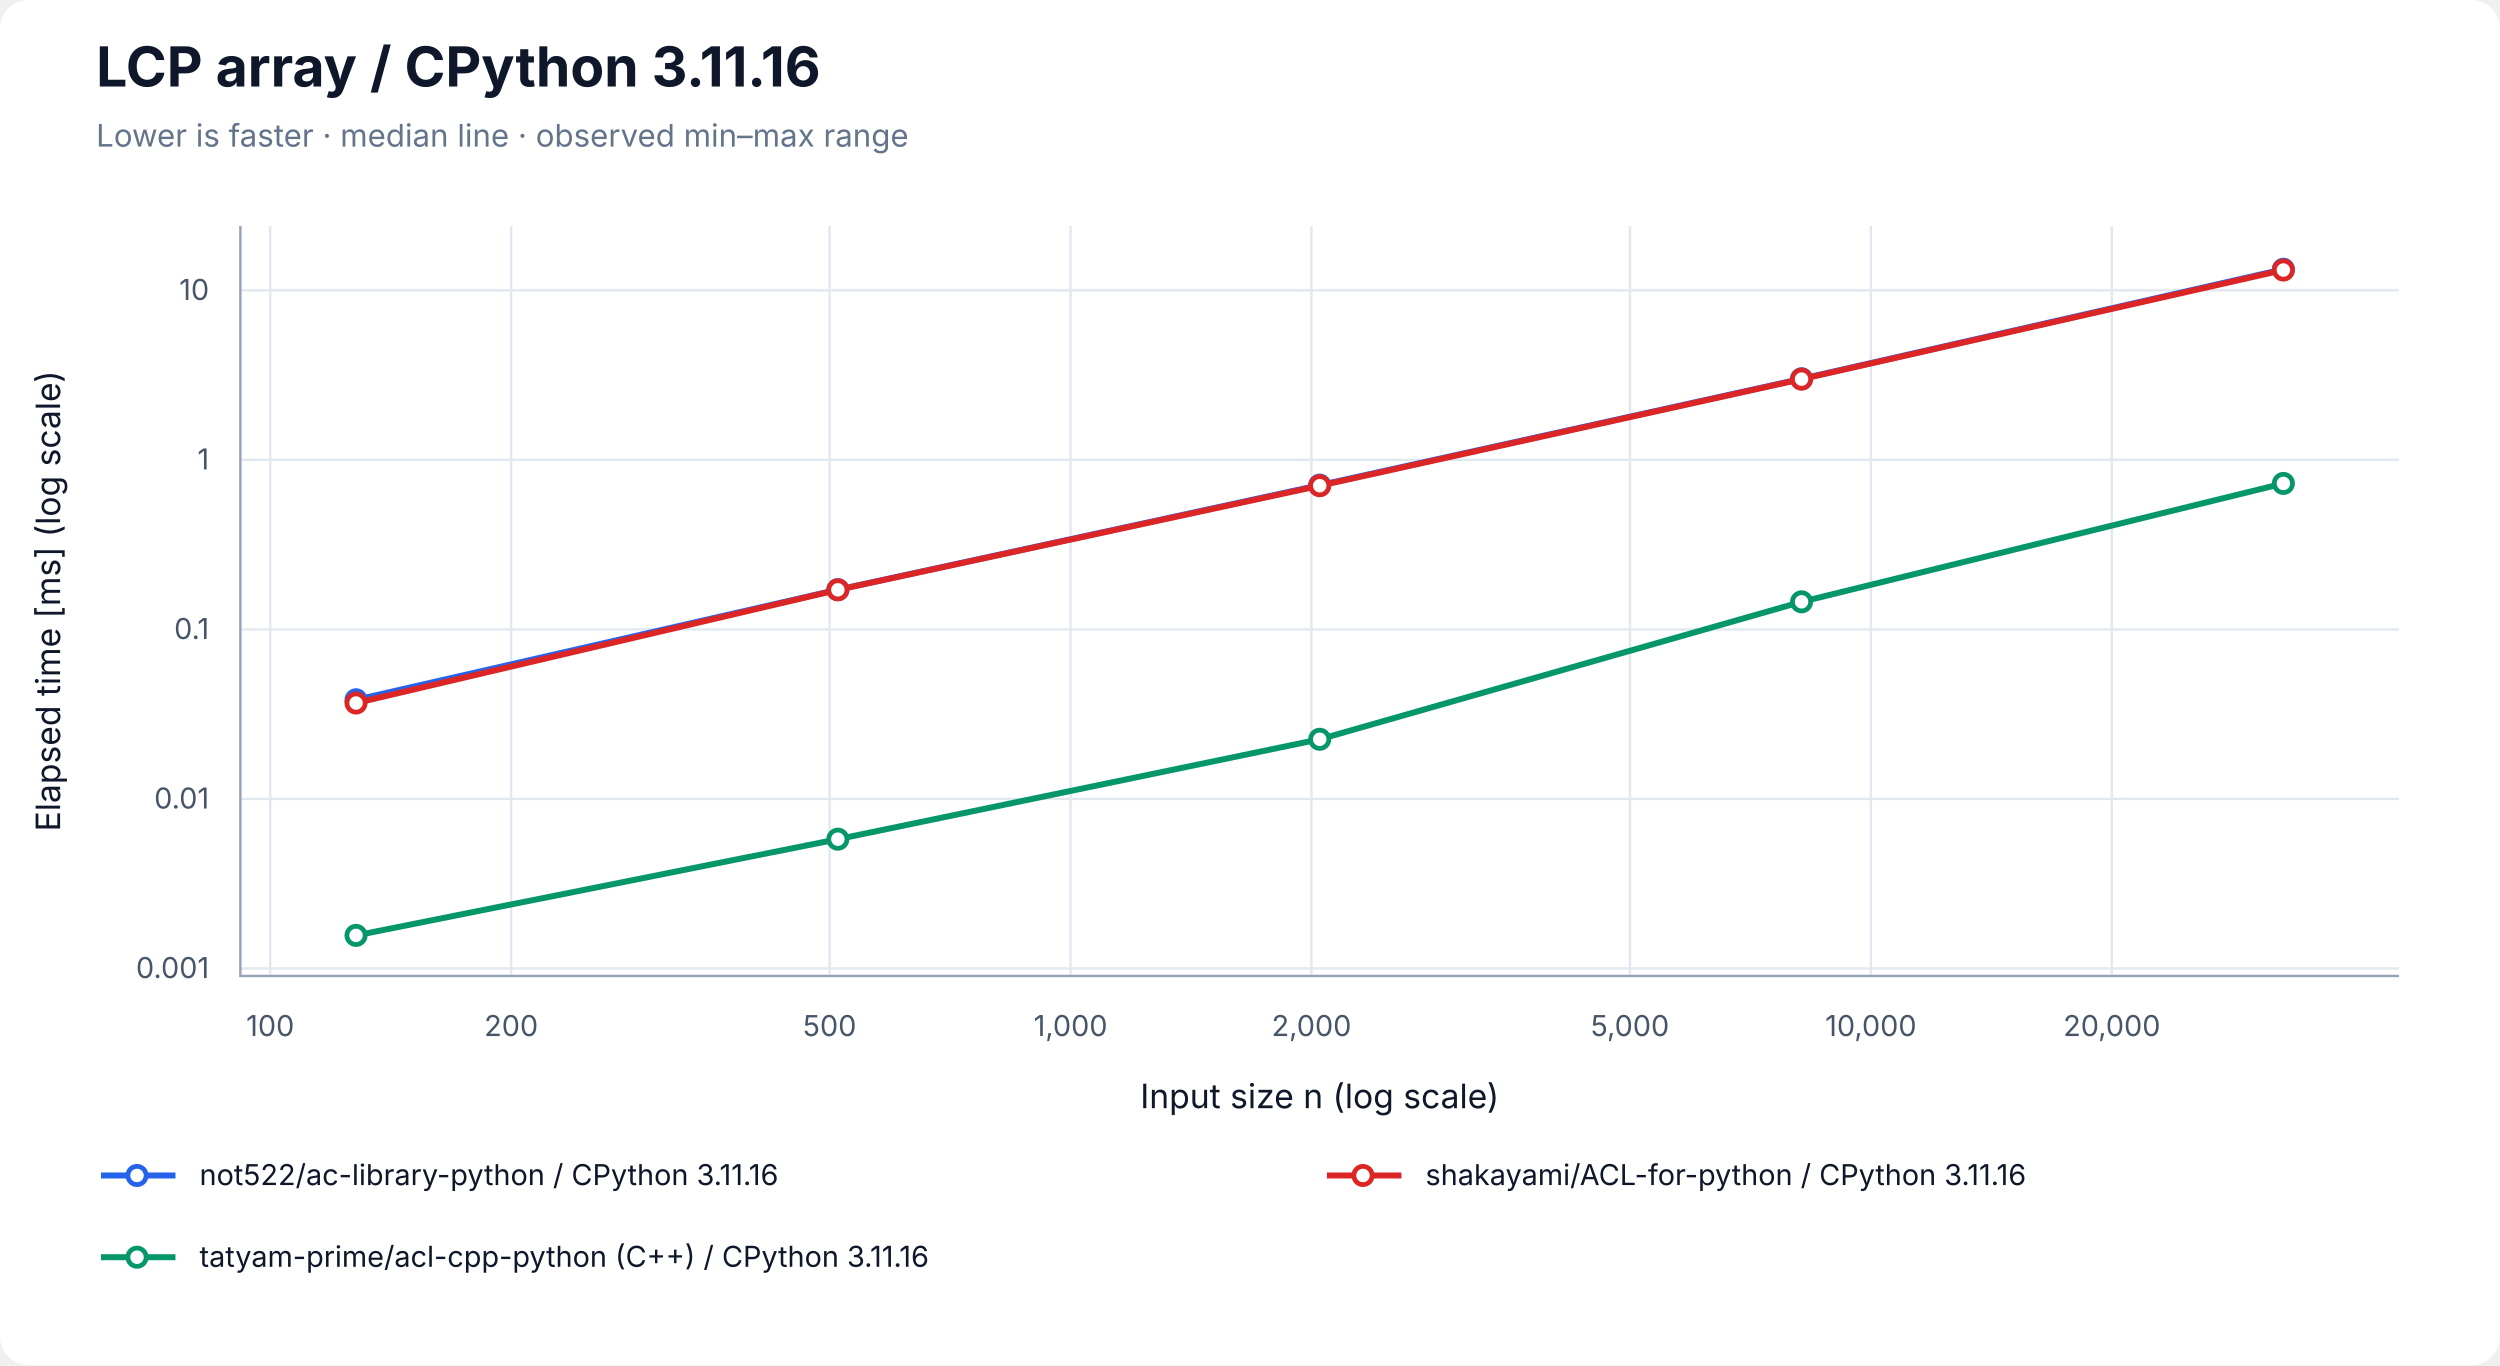
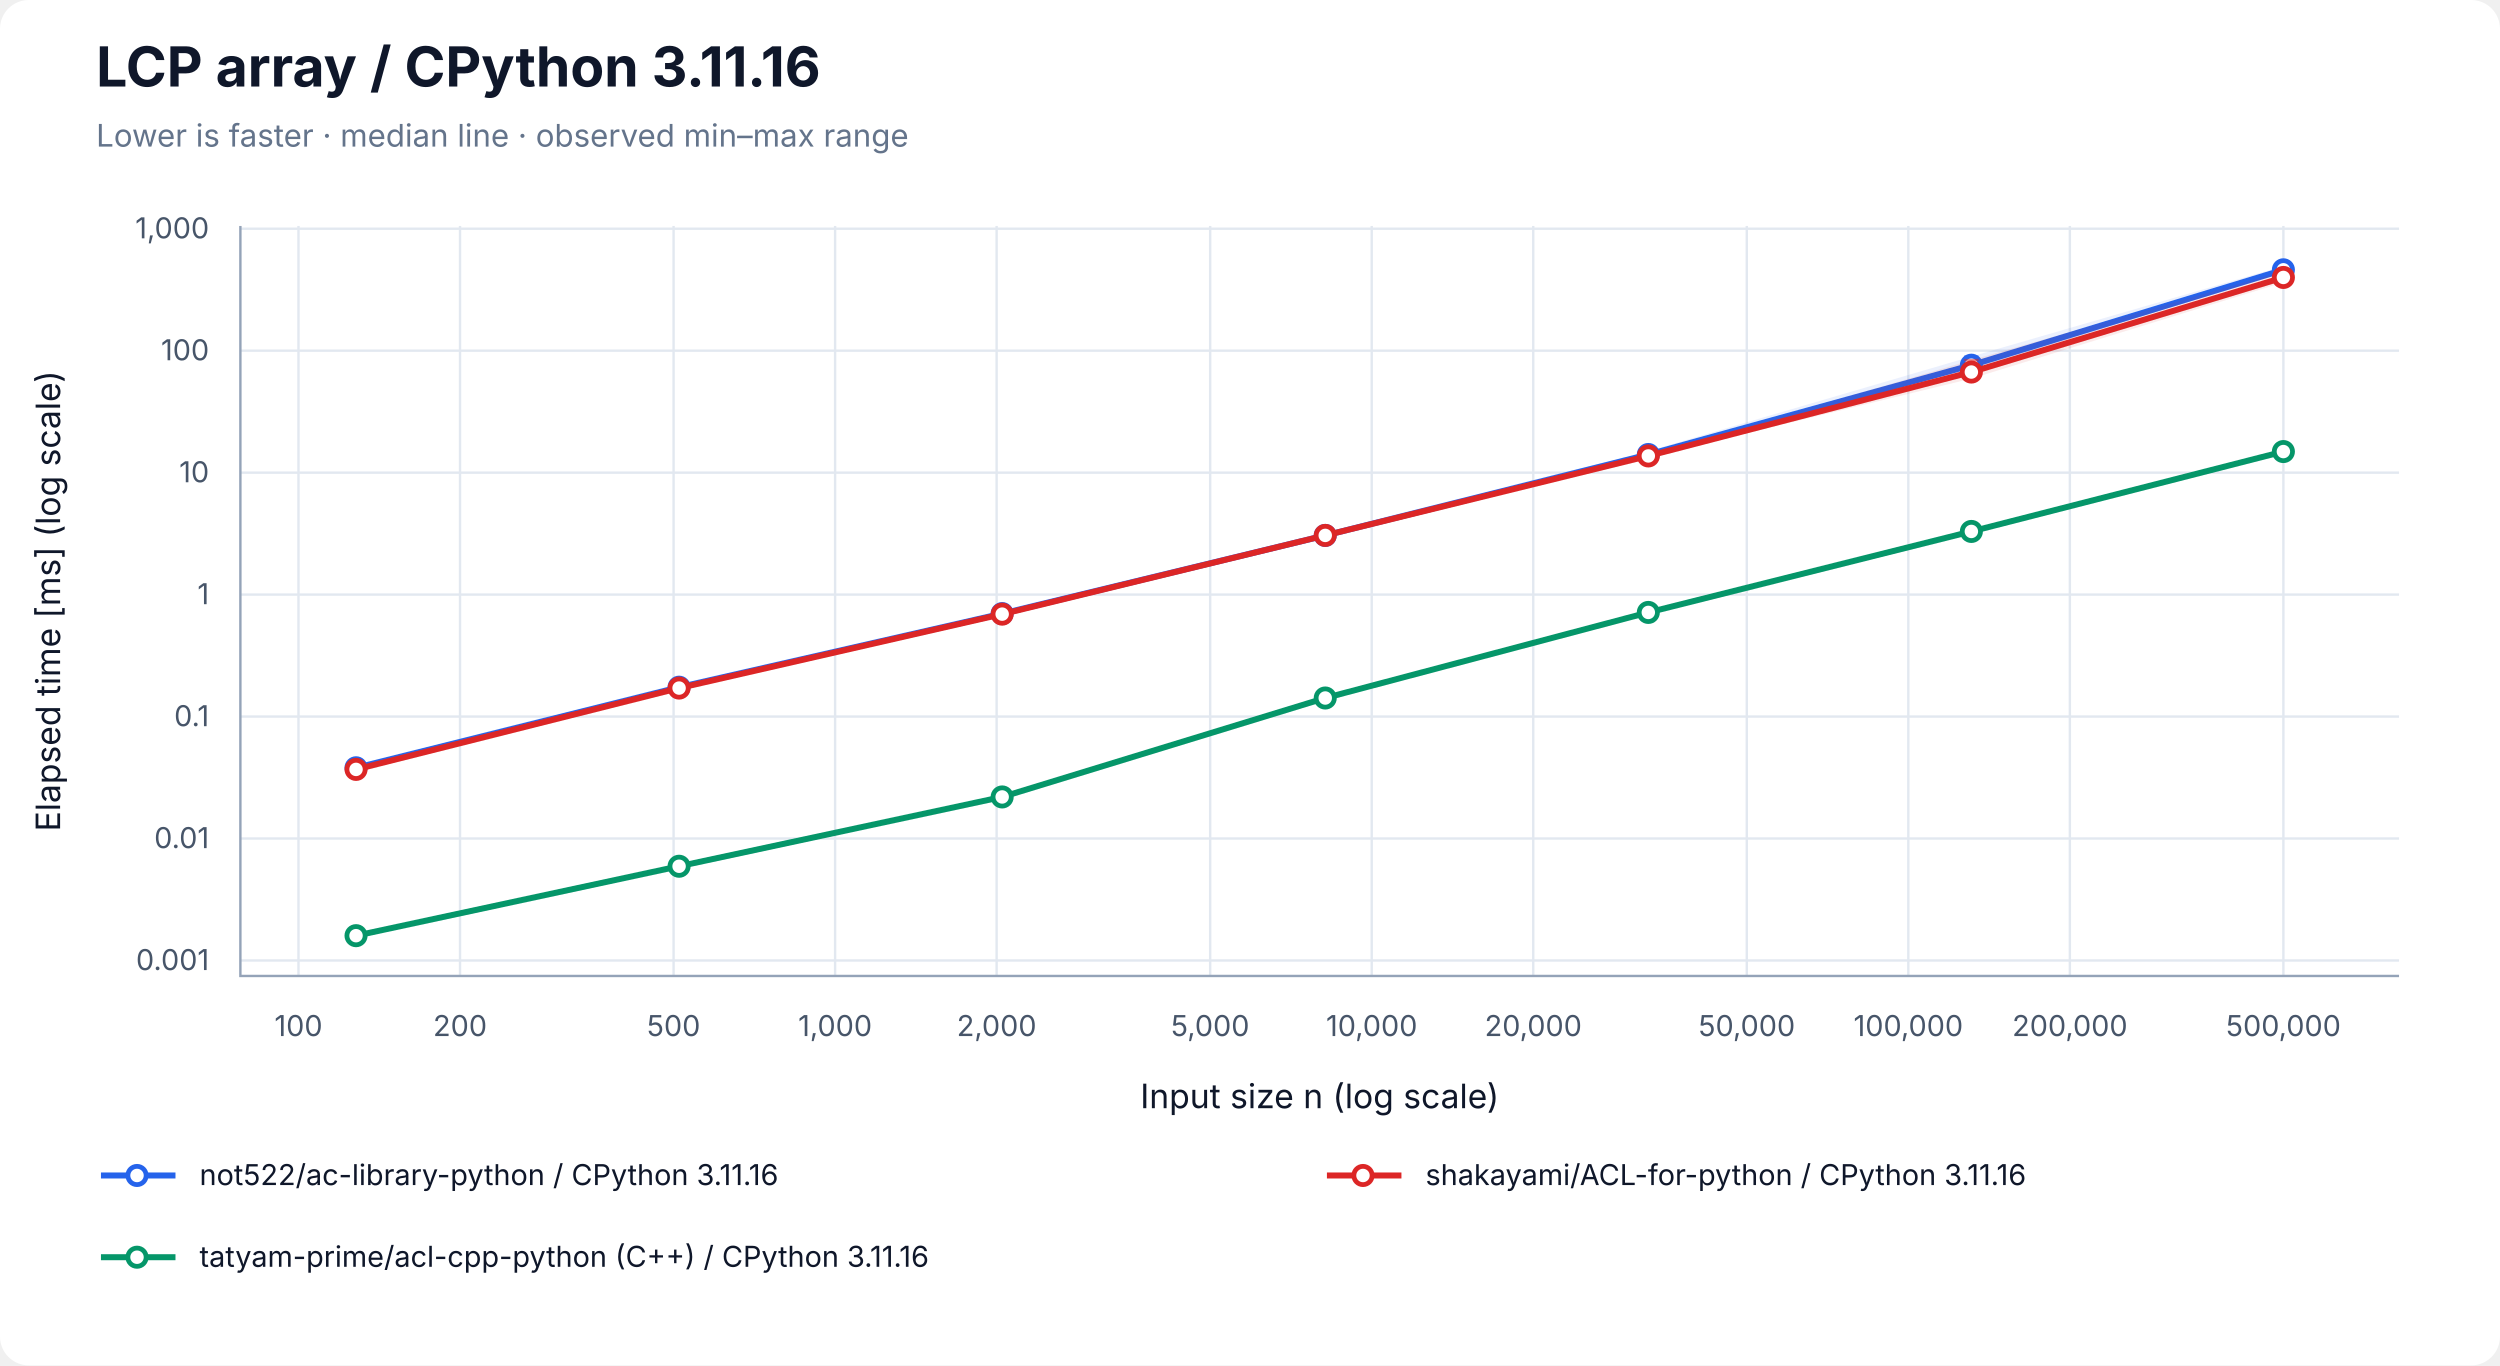
<svg xmlns="http://www.w3.org/2000/svg" width="1040" height="568" viewBox="0 0 1040 568" role="img" aria-labelledby="title desc">
  <rect width="100%" height="100%" rx="12" fill="white" />
  <g font-family="-apple-system, BlinkMacSystemFont, Segoe UI, sans-serif" fill="#0f172a">
    <text x="40" y="36" font-size="23" font-weight="700">LCP array / CPython 3.11.16</text>
    <text x="40" y="61" font-size="13" fill="#64748b">Lower is faster · median line · observed min–max range</text>
-     <line x1="112.41" y1="94" x2="112.41" y2="406" stroke="#e2e8f0" />
-     <text x="112.41" y="431" font-size="12" text-anchor="middle" fill="#475569">100</text>
-     <line x1="212.64" y1="94" x2="212.64" y2="406" stroke="#e2e8f0" />
-     <text x="212.64" y="431" font-size="12" text-anchor="middle" fill="#475569">200</text>
-     <line x1="345.12" y1="94" x2="345.12" y2="406" stroke="#e2e8f0" />
-     <text x="345.12" y="431" font-size="12" text-anchor="middle" fill="#475569">500</text>
-     <line x1="445.35" y1="94" x2="445.35" y2="406" stroke="#e2e8f0" />
-     <text x="445.35" y="431" font-size="12" text-anchor="middle" fill="#475569">1,000</text>
-     <line x1="545.57" y1="94" x2="545.57" y2="406" stroke="#e2e8f0" />
-     <text x="545.57" y="431" font-size="12" text-anchor="middle" fill="#475569">2,000</text>
-     <line x1="678.06" y1="94" x2="678.06" y2="406" stroke="#e2e8f0" />
-     <text x="678.06" y="431" font-size="12" text-anchor="middle" fill="#475569">5,000</text>
-     <line x1="778.28" y1="94" x2="778.28" y2="406" stroke="#e2e8f0" />
-     <text x="778.28" y="431" font-size="12" text-anchor="middle" fill="#475569">10,000</text>
-     <line x1="878.51" y1="94" x2="878.51" y2="406" stroke="#e2e8f0" />
-     <text x="878.51" y="431" font-size="12" text-anchor="middle" fill="#475569">20,000</text>
-     <line x1="100" y1="402.87" x2="998" y2="402.87" stroke="#e2e8f0" />
-     <text x="87" y="406.87" font-size="12" text-anchor="end" fill="#475569">0.001</text>
-     <line x1="100" y1="332.35" x2="998" y2="332.35" stroke="#e2e8f0" />
-     <text x="87" y="336.35" font-size="12" text-anchor="end" fill="#475569">0.01</text>
-     <line x1="100" y1="261.83" x2="998" y2="261.83" stroke="#e2e8f0" />
-     <text x="87" y="265.83" font-size="12" text-anchor="end" fill="#475569">0.1</text>
-     <line x1="100" y1="191.30" x2="998" y2="191.30" stroke="#e2e8f0" />
-     <text x="87" y="195.30" font-size="12" text-anchor="end" fill="#475569">1</text>
-     <line x1="100" y1="120.78" x2="998" y2="120.78" stroke="#e2e8f0" />
-     <text x="87" y="124.78" font-size="12" text-anchor="end" fill="#475569">10</text>
+     <line x1="124.17" y1="94" x2="124.17" y2="406" stroke="#e2e8f0" />
+     <text x="124.17" y="431" font-size="12" text-anchor="middle" fill="#475569">100</text>
+     <line x1="191.37" y1="94" x2="191.37" y2="406" stroke="#e2e8f0" />
+     <text x="191.37" y="431" font-size="12" text-anchor="middle" fill="#475569">200</text>
+     <line x1="280.21" y1="94" x2="280.21" y2="406" stroke="#e2e8f0" />
+     <text x="280.21" y="431" font-size="12" text-anchor="middle" fill="#475569">500</text>
+     <line x1="347.40" y1="94" x2="347.40" y2="406" stroke="#e2e8f0" />
+     <text x="347.40" y="431" font-size="12" text-anchor="middle" fill="#475569">1,000</text>
+     <line x1="414.60" y1="94" x2="414.60" y2="406" stroke="#e2e8f0" />
+     <text x="414.60" y="431" font-size="12" text-anchor="middle" fill="#475569">2,000</text>
+     <line x1="503.43" y1="94" x2="503.43" y2="406" stroke="#e2e8f0" />
+     <text x="503.43" y="431" font-size="12" text-anchor="middle" fill="#475569">5,000</text>
+     <line x1="570.63" y1="94" x2="570.63" y2="406" stroke="#e2e8f0" />
+     <text x="570.63" y="431" font-size="12" text-anchor="middle" fill="#475569">10,000</text>
+     <line x1="637.83" y1="94" x2="637.83" y2="406" stroke="#e2e8f0" />
+     <text x="637.83" y="431" font-size="12" text-anchor="middle" fill="#475569">20,000</text>
+     <line x1="726.66" y1="94" x2="726.66" y2="406" stroke="#e2e8f0" />
+     <text x="726.66" y="431" font-size="12" text-anchor="middle" fill="#475569">50,000</text>
+     <line x1="793.86" y1="94" x2="793.86" y2="406" stroke="#e2e8f0" />
+     <text x="793.86" y="431" font-size="12" text-anchor="middle" fill="#475569">100,000</text>
+     <line x1="861.06" y1="94" x2="861.06" y2="406" stroke="#e2e8f0" />
+     <text x="861.06" y="431" font-size="12" text-anchor="middle" fill="#475569">200,000</text>
+     <line x1="949.89" y1="94" x2="949.89" y2="406" stroke="#e2e8f0" />
+     <text x="949.89" y="431" font-size="12" text-anchor="middle" fill="#475569">500,000</text>
+     <line x1="100" y1="399.56" x2="998" y2="399.56" stroke="#e2e8f0" />
+     <text x="87" y="403.56" font-size="12" text-anchor="end" fill="#475569">0.001</text>
+     <line x1="100" y1="348.82" x2="998" y2="348.82" stroke="#e2e8f0" />
+     <text x="87" y="352.82" font-size="12" text-anchor="end" fill="#475569">0.01</text>
+     <line x1="100" y1="298.09" x2="998" y2="298.09" stroke="#e2e8f0" />
+     <text x="87" y="302.09" font-size="12" text-anchor="end" fill="#475569">0.1</text>
+     <line x1="100" y1="247.35" x2="998" y2="247.35" stroke="#e2e8f0" />
+     <text x="87" y="251.35" font-size="12" text-anchor="end" fill="#475569">1</text>
+     <line x1="100" y1="196.62" x2="998" y2="196.62" stroke="#e2e8f0" />
+     <text x="87" y="200.62" font-size="12" text-anchor="end" fill="#475569">10</text>
+     <line x1="100" y1="145.88" x2="998" y2="145.88" stroke="#e2e8f0" />
+     <text x="87" y="149.88" font-size="12" text-anchor="end" fill="#475569">100</text>
+     <line x1="100" y1="95.15" x2="998" y2="95.15" stroke="#e2e8f0" />
+     <text x="87" y="99.15" font-size="12" text-anchor="end" fill="#475569">1,000</text>
    <path d="M100 94 V406 H998" fill="none" stroke="#94a3b8" />
    <text x="549" y="461" font-size="14" text-anchor="middle">Input size n (log scale)</text>
    <text transform="translate(25 250) rotate(-90)" font-size="14" text-anchor="middle">Elapsed time [ms] (log scale)</text>
-     <polygon points="148.11,290.73 348.55,245.00 549.00,201.35 749.45,156.80 949.89,110.71 949.89,112.29 749.45,157.96 549.00,201.83 348.55,245.45 148.11,291.16" fill="#2563eb" fill-opacity="0.09" />
-     <path d="M148.11,290.73 V291.16 M145.11,290.73 H151.11 M145.11,291.16 H151.11" stroke="#2563eb" stroke-opacity="0.5" fill="none" />
-     <path d="M348.55,245.00 V245.45 M345.55,245.00 H351.55 M345.55,245.45 H351.55" stroke="#2563eb" stroke-opacity="0.5" fill="none" />
-     <path d="M549.00,201.35 V201.83 M546.00,201.35 H552.00 M546.00,201.83 H552.00" stroke="#2563eb" stroke-opacity="0.5" fill="none" />
-     <path d="M749.45,156.80 V157.96 M746.45,156.80 H752.45 M746.45,157.96 H752.45" stroke="#2563eb" stroke-opacity="0.5" fill="none" />
-     <path d="M949.89,110.71 V112.29 M946.89,110.71 H952.89 M946.89,112.29 H952.89" stroke="#2563eb" stroke-opacity="0.5" fill="none" />
-     <polyline points="148.11,291.11 348.55,245.29 549.00,201.81 749.45,157.57 949.89,112.01" fill="none" stroke="#2563eb" stroke-width="2.5" />
-     <circle cx="148.11" cy="291.11" r="3.8" fill="white" stroke="#2563eb" stroke-width="2" />
-     <circle cx="348.55" cy="245.29" r="3.8" fill="white" stroke="#2563eb" stroke-width="2" />
-     <circle cx="549.00" cy="201.81" r="3.8" fill="white" stroke="#2563eb" stroke-width="2" />
-     <circle cx="749.45" cy="157.57" r="3.8" fill="white" stroke="#2563eb" stroke-width="2" />
-     <circle cx="949.89" cy="112.01" r="3.8" fill="white" stroke="#2563eb" stroke-width="2" />
-     <polygon points="148.11,292.23 348.55,244.59 549.00,201.96 749.45,157.57 949.89,112.04 949.89,112.68 749.45,157.92 549.00,202.88 348.55,245.61 148.11,292.53" fill="#dc2626" fill-opacity="0.09" />
-     <path d="M148.11,292.23 V292.53 M145.11,292.23 H151.11 M145.11,292.53 H151.11" stroke="#dc2626" stroke-opacity="0.5" fill="none" />
-     <path d="M348.55,244.59 V245.61 M345.55,244.59 H351.55 M345.55,245.61 H351.55" stroke="#dc2626" stroke-opacity="0.5" fill="none" />
-     <path d="M549.00,201.96 V202.88 M546.00,201.96 H552.00 M546.00,202.88 H552.00" stroke="#dc2626" stroke-opacity="0.5" fill="none" />
-     <path d="M749.45,157.57 V157.92 M746.45,157.57 H752.45 M746.45,157.92 H752.45" stroke="#dc2626" stroke-opacity="0.5" fill="none" />
-     <path d="M949.89,112.04 V112.68 M946.89,112.04 H952.89 M946.89,112.68 H952.89" stroke="#dc2626" stroke-opacity="0.5" fill="none" />
-     <polyline points="148.11,292.45 348.55,245.37 549.00,202.06 749.45,157.72 949.89,112.33" fill="none" stroke="#dc2626" stroke-width="2.5" />
-     <circle cx="148.11" cy="292.45" r="3.8" fill="white" stroke="#dc2626" stroke-width="2" />
-     <circle cx="348.55" cy="245.37" r="3.8" fill="white" stroke="#dc2626" stroke-width="2" />
-     <circle cx="549.00" cy="202.06" r="3.8" fill="white" stroke="#dc2626" stroke-width="2" />
-     <circle cx="749.45" cy="157.72" r="3.8" fill="white" stroke="#dc2626" stroke-width="2" />
-     <circle cx="949.89" cy="112.33" r="3.8" fill="white" stroke="#dc2626" stroke-width="2" />
-     <polygon points="148.11,388.87 348.55,349.04 549.00,306.41 749.45,249.42 949.89,200.79 949.89,201.29 749.45,250.56 549.00,308.19 348.55,349.13 148.11,389.29" fill="#059669" fill-opacity="0.09" />
-     <path d="M148.11,388.87 V389.29 M145.11,388.87 H151.11 M145.11,389.29 H151.11" stroke="#059669" stroke-opacity="0.5" fill="none" />
-     <path d="M348.55,349.04 V349.13 M345.55,349.04 H351.55 M345.55,349.13 H351.55" stroke="#059669" stroke-opacity="0.5" fill="none" />
-     <path d="M549.00,306.41 V308.19 M546.00,306.41 H552.00 M546.00,308.19 H552.00" stroke="#059669" stroke-opacity="0.5" fill="none" />
-     <path d="M749.45,249.42 V250.56 M746.45,249.42 H752.45 M746.45,250.56 H752.45" stroke="#059669" stroke-opacity="0.5" fill="none" />
-     <path d="M949.89,200.79 V201.29 M946.89,200.79 H952.89 M946.89,201.29 H952.89" stroke="#059669" stroke-opacity="0.5" fill="none" />
-     <polyline points="148.11,389.13 348.55,349.10 549.00,307.54 749.45,250.35 949.89,201.11" fill="none" stroke="#059669" stroke-width="2.5" />
-     <circle cx="148.11" cy="389.13" r="3.8" fill="white" stroke="#059669" stroke-width="2" />
-     <circle cx="348.55" cy="349.10" r="3.8" fill="white" stroke="#059669" stroke-width="2" />
-     <circle cx="549.00" cy="307.54" r="3.8" fill="white" stroke="#059669" stroke-width="2" />
-     <circle cx="749.45" cy="250.35" r="3.8" fill="white" stroke="#059669" stroke-width="2" />
-     <circle cx="949.89" cy="201.11" r="3.8" fill="white" stroke="#059669" stroke-width="2" />
+     <polygon points="148.11,319.27 282.50,285.83 416.90,255.16 551.30,222.57 685.70,187.66 820.09,148.31 949.89,110.71 949.89,112.94 820.09,154.02 685.70,189.63 551.30,222.94 416.90,255.46 282.50,285.94 148.11,319.44" fill="#2563eb" fill-opacity="0.09" />
+     <path d="M148.11,319.27 V319.44 M145.11,319.27 H151.11 M145.11,319.44 H151.11" stroke="#2563eb" stroke-opacity="0.5" fill="none" />
+     <path d="M282.50,285.83 V285.94 M279.50,285.83 H285.50 M279.50,285.94 H285.50" stroke="#2563eb" stroke-opacity="0.5" fill="none" />
+     <path d="M416.90,255.16 V255.46 M413.90,255.16 H419.90 M413.90,255.46 H419.90" stroke="#2563eb" stroke-opacity="0.5" fill="none" />
+     <path d="M551.30,222.57 V222.94 M548.30,222.57 H554.30 M548.30,222.94 H554.30" stroke="#2563eb" stroke-opacity="0.5" fill="none" />
+     <path d="M685.70,187.66 V189.63 M682.70,187.66 H688.70 M682.70,189.63 H688.70" stroke="#2563eb" stroke-opacity="0.5" fill="none" />
+     <path d="M820.09,148.31 V154.02 M817.09,148.31 H823.09 M817.09,154.02 H823.09" stroke="#2563eb" stroke-opacity="0.5" fill="none" />
+     <path d="M949.89,110.71 V112.94 M946.89,110.71 H952.89 M946.89,112.94 H952.89" stroke="#2563eb" stroke-opacity="0.5" fill="none" />
+     <polyline points="148.11,319.40 282.50,285.87 416.90,255.25 551.30,222.74 685.70,189.07 820.09,151.92 949.89,112.24" fill="none" stroke="#2563eb" stroke-width="2.5" />
+     <circle cx="148.11" cy="319.40" r="3.8" fill="white" stroke="#2563eb" stroke-width="2" />
+     <circle cx="282.50" cy="285.87" r="3.8" fill="white" stroke="#2563eb" stroke-width="2" />
+     <circle cx="416.90" cy="255.25" r="3.8" fill="white" stroke="#2563eb" stroke-width="2" />
+     <circle cx="551.30" cy="222.74" r="3.8" fill="white" stroke="#2563eb" stroke-width="2" />
+     <circle cx="685.70" cy="189.07" r="3.8" fill="white" stroke="#2563eb" stroke-width="2" />
+     <circle cx="820.09" cy="151.92" r="3.8" fill="white" stroke="#2563eb" stroke-width="2" />
+     <circle cx="949.89" cy="112.24" r="3.8" fill="white" stroke="#2563eb" stroke-width="2" />
+     <polygon points="148.11,319.52 282.50,286.00 416.90,254.86 551.30,222.08 685.70,189.41 820.09,149.79 949.89,112.81 949.89,117.48 820.09,157.50 685.70,190.11 551.30,222.81 416.90,255.53 282.50,286.32 148.11,320.12" fill="#dc2626" fill-opacity="0.09" />
+     <path d="M148.11,319.52 V320.12 M145.11,319.52 H151.11 M145.11,320.12 H151.11" stroke="#dc2626" stroke-opacity="0.5" fill="none" />
+     <path d="M282.50,286.00 V286.32 M279.50,286.00 H285.50 M279.50,286.32 H285.50" stroke="#dc2626" stroke-opacity="0.5" fill="none" />
+     <path d="M416.90,254.86 V255.53 M413.90,254.86 H419.90 M413.90,255.53 H419.90" stroke="#dc2626" stroke-opacity="0.5" fill="none" />
+     <path d="M551.30,222.08 V222.81 M548.30,222.08 H554.30 M548.30,222.81 H554.30" stroke="#dc2626" stroke-opacity="0.5" fill="none" />
+     <path d="M685.70,189.41 V190.11 M682.70,189.41 H688.70 M682.70,190.11 H688.70" stroke="#dc2626" stroke-opacity="0.5" fill="none" />
+     <path d="M820.09,149.79 V157.50 M817.09,149.79 H823.09 M817.09,157.50 H823.09" stroke="#dc2626" stroke-opacity="0.5" fill="none" />
+     <path d="M949.89,112.81 V117.48 M946.89,112.81 H952.89 M946.89,117.48 H952.89" stroke="#dc2626" stroke-opacity="0.5" fill="none" />
+     <polyline points="148.11,320.07 282.50,286.24 416.90,255.48 551.30,222.73 685.70,189.67 820.09,154.77 949.89,115.42" fill="none" stroke="#dc2626" stroke-width="2.5" />
+     <circle cx="148.11" cy="320.07" r="3.8" fill="white" stroke="#dc2626" stroke-width="2" />
+     <circle cx="282.50" cy="286.24" r="3.8" fill="white" stroke="#dc2626" stroke-width="2" />
+     <circle cx="416.90" cy="255.48" r="3.8" fill="white" stroke="#dc2626" stroke-width="2" />
+     <circle cx="551.30" cy="222.73" r="3.8" fill="white" stroke="#dc2626" stroke-width="2" />
+     <circle cx="685.70" cy="189.67" r="3.8" fill="white" stroke="#dc2626" stroke-width="2" />
+     <circle cx="820.09" cy="154.77" r="3.8" fill="white" stroke="#dc2626" stroke-width="2" />
+     <circle cx="949.89" cy="115.42" r="3.8" fill="white" stroke="#dc2626" stroke-width="2" />
+     <polygon points="148.11,389.20 282.50,360.29 416.90,331.49 551.30,290.09 685.70,254.67 820.09,220.78 949.89,186.92 949.89,188.36 820.09,221.18 685.70,254.86 551.30,290.42 416.90,331.59 282.50,360.39 148.11,389.29" fill="#059669" fill-opacity="0.09" />
+     <path d="M148.11,389.20 V389.29 M145.11,389.20 H151.11 M145.11,389.29 H151.11" stroke="#059669" stroke-opacity="0.5" fill="none" />
+     <path d="M282.50,360.29 V360.39 M279.50,360.29 H285.50 M279.50,360.39 H285.50" stroke="#059669" stroke-opacity="0.5" fill="none" />
+     <path d="M416.90,331.49 V331.59 M413.90,331.49 H419.90 M413.90,331.59 H419.90" stroke="#059669" stroke-opacity="0.5" fill="none" />
+     <path d="M551.30,290.09 V290.42 M548.30,290.09 H554.30 M548.30,290.42 H554.30" stroke="#059669" stroke-opacity="0.5" fill="none" />
+     <path d="M685.70,254.67 V254.86 M682.70,254.67 H688.70 M682.70,254.86 H688.70" stroke="#059669" stroke-opacity="0.5" fill="none" />
+     <path d="M820.09,220.78 V221.18 M817.09,220.78 H823.09 M817.09,221.18 H823.09" stroke="#059669" stroke-opacity="0.5" fill="none" />
+     <path d="M949.89,186.92 V188.36 M946.89,186.92 H952.89 M946.89,188.36 H952.89" stroke="#059669" stroke-opacity="0.5" fill="none" />
+     <polyline points="148.11,389.24 282.50,360.36 416.90,331.53 551.30,290.37 685.70,254.77 820.09,221.08 949.89,187.85" fill="none" stroke="#059669" stroke-width="2.5" />
+     <circle cx="148.11" cy="389.24" r="3.8" fill="white" stroke="#059669" stroke-width="2" />
+     <circle cx="282.50" cy="360.36" r="3.8" fill="white" stroke="#059669" stroke-width="2" />
+     <circle cx="416.90" cy="331.53" r="3.8" fill="white" stroke="#059669" stroke-width="2" />
+     <circle cx="551.30" cy="290.37" r="3.8" fill="white" stroke="#059669" stroke-width="2" />
+     <circle cx="685.70" cy="254.77" r="3.8" fill="white" stroke="#059669" stroke-width="2" />
+     <circle cx="820.09" cy="221.08" r="3.8" fill="white" stroke="#059669" stroke-width="2" />
+     <circle cx="949.89" cy="187.85" r="3.8" fill="white" stroke="#059669" stroke-width="2" />
    <line x1="42" y1="489" x2="73" y2="489" stroke="#2563eb" stroke-width="2.5" />
    <circle cx="57.00" cy="489.00" r="3.8" fill="white" stroke="#2563eb" stroke-width="2" />
    <text x="83" y="493" font-size="12">not522/ac-library-python / CPython 3.11.16</text>
    <line x1="552" y1="489" x2="583" y2="489" stroke="#dc2626" stroke-width="2.5" />
    <circle cx="567.00" cy="489.00" r="3.8" fill="white" stroke="#dc2626" stroke-width="2" />
    <text x="593" y="493" font-size="12">shakayami/ACL-for-python / CPython 3.11.16</text>
    <line x1="42" y1="523" x2="73" y2="523" stroke="#059669" stroke-width="2.5" />
    <circle cx="57.00" cy="523.00" r="3.8" fill="white" stroke="#059669" stroke-width="2" />
    <text x="83" y="527" font-size="12">tatyam-prime/acl-cpp-python (C++) / CPython 3.11.16</text>
  </g>
</svg>
